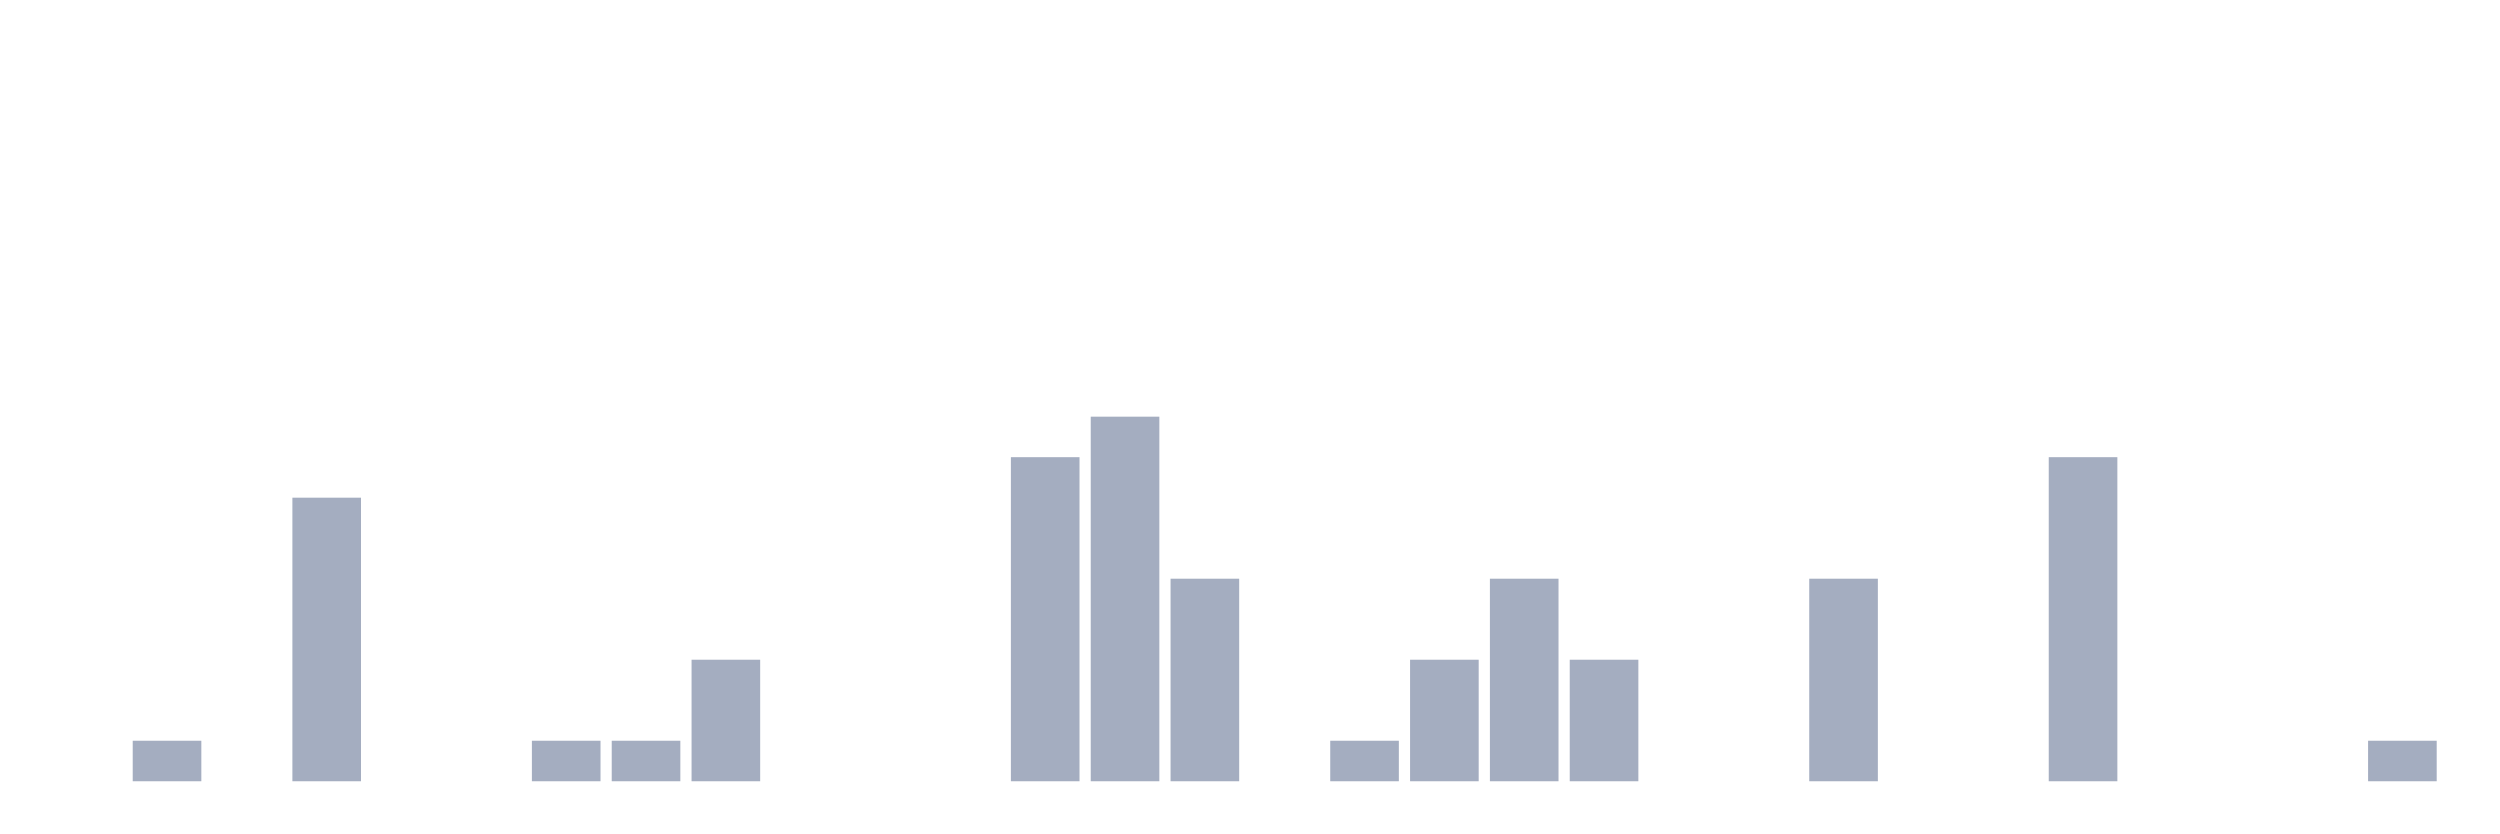
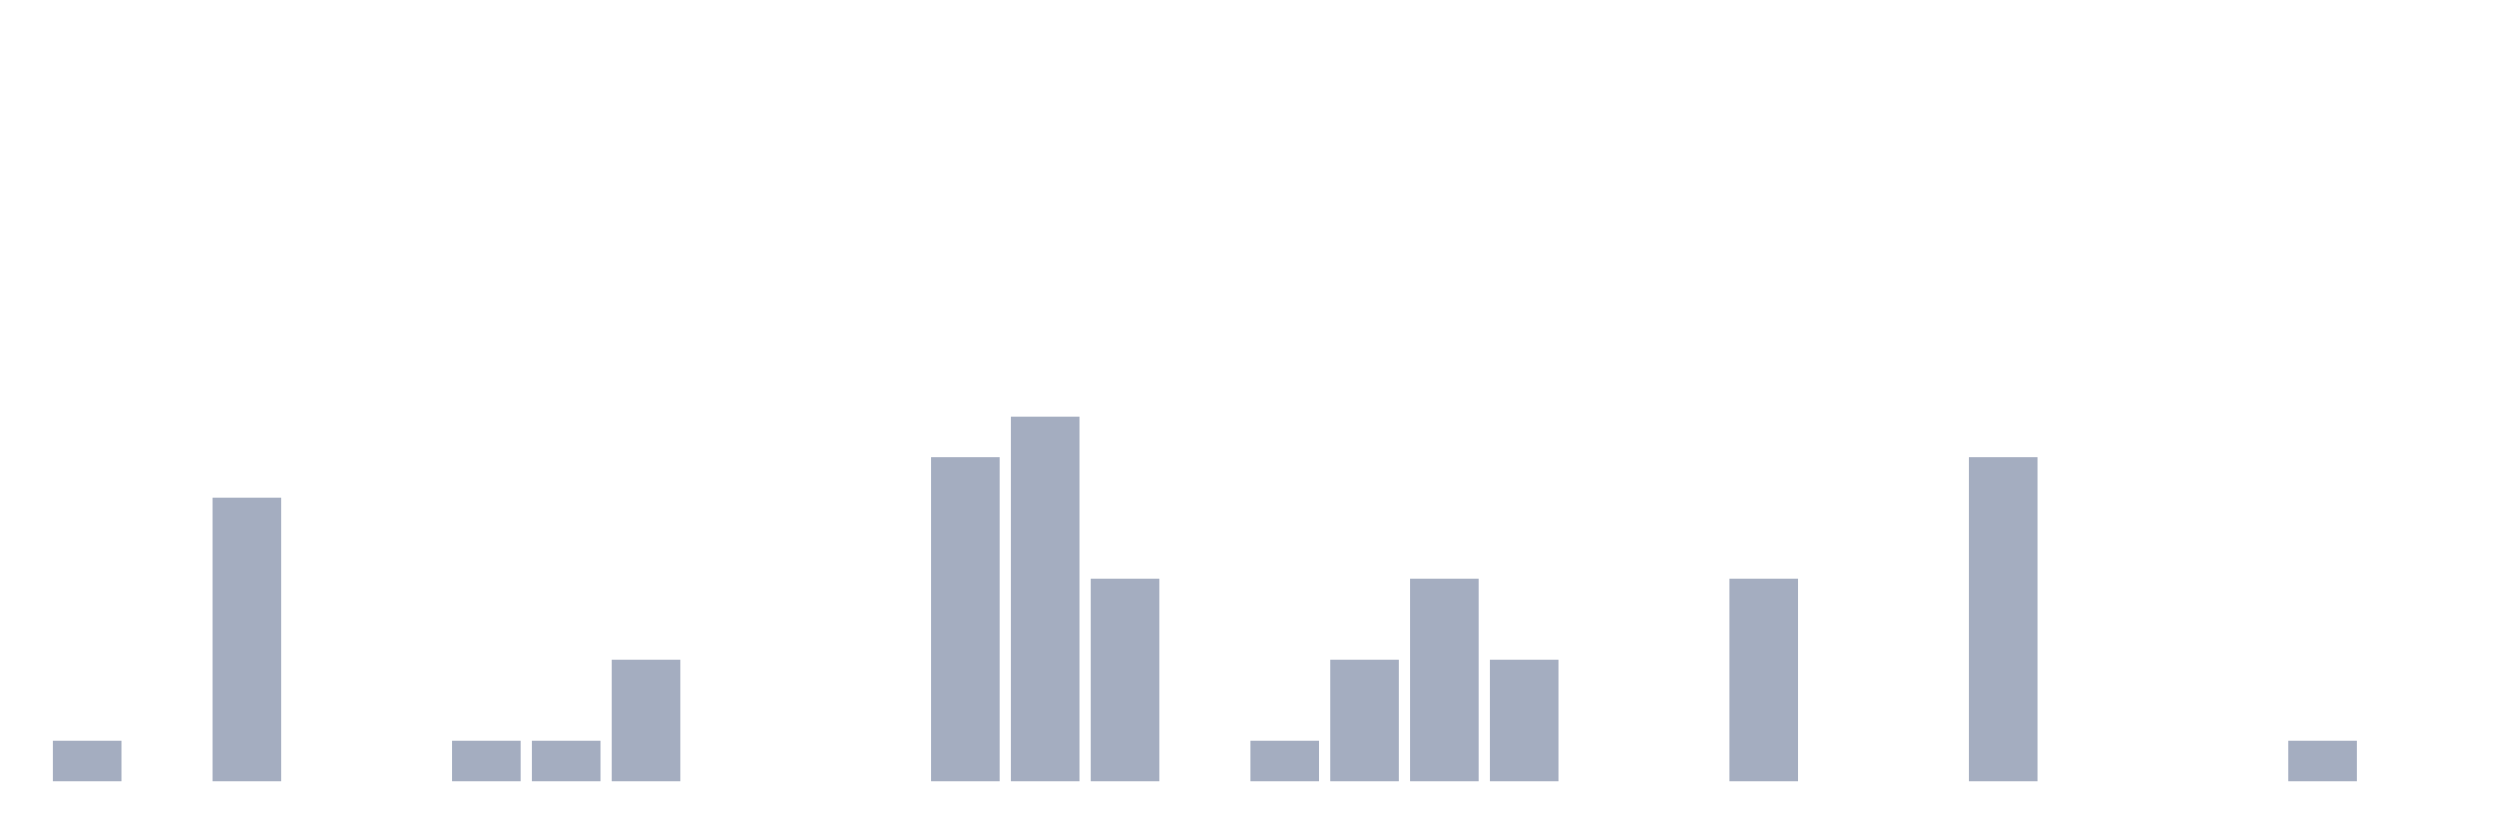
<svg xmlns="http://www.w3.org/2000/svg" viewBox="0 0 480 160">
  <g transform="translate(10,10)">
-     <rect class="bar" x="0.153" width="13.175" y="140" height="0" fill="rgb(164,173,192)" />
-     <rect class="bar" x="15.482" width="13.175" y="132.222" height="7.778" fill="rgb(164,173,192)" />
-     <rect class="bar" x="30.81" width="13.175" y="140" height="0" fill="rgb(164,173,192)" />
-     <rect class="bar" x="46.138" width="13.175" y="85.556" height="54.444" fill="rgb(164,173,192)" />
+     <rect class="bar" x="0.153" width="13.175" y="132.222" height="7.778" fill="rgb(164,173,192)" />
+     <rect class="bar" x="15.482" width="13.175" y="140" height="0" fill="rgb(164,173,192)" />
+     <rect class="bar" x="30.81" width="13.175" y="85.556" height="54.444" fill="rgb(164,173,192)" />
+     <rect class="bar" x="46.138" width="13.175" y="140" height="0" fill="rgb(164,173,192)" />
    <rect class="bar" x="61.466" width="13.175" y="140" height="0" fill="rgb(164,173,192)" />
-     <rect class="bar" x="76.794" width="13.175" y="140" height="0" fill="rgb(164,173,192)" />
+     <rect class="bar" x="76.794" width="13.175" y="132.222" height="7.778" fill="rgb(164,173,192)" />
    <rect class="bar" x="92.123" width="13.175" y="132.222" height="7.778" fill="rgb(164,173,192)" />
-     <rect class="bar" x="107.451" width="13.175" y="132.222" height="7.778" fill="rgb(164,173,192)" />
-     <rect class="bar" x="122.779" width="13.175" y="116.667" height="23.333" fill="rgb(164,173,192)" />
+     <rect class="bar" x="107.451" width="13.175" y="116.667" height="23.333" fill="rgb(164,173,192)" />
+     <rect class="bar" x="122.779" width="13.175" y="140" height="0" fill="rgb(164,173,192)" />
    <rect class="bar" x="138.107" width="13.175" y="140" height="0" fill="rgb(164,173,192)" />
    <rect class="bar" x="153.436" width="13.175" y="140" height="0" fill="rgb(164,173,192)" />
-     <rect class="bar" x="168.764" width="13.175" y="140" height="0" fill="rgb(164,173,192)" />
-     <rect class="bar" x="184.092" width="13.175" y="77.778" height="62.222" fill="rgb(164,173,192)" />
-     <rect class="bar" x="199.42" width="13.175" y="70" height="70" fill="rgb(164,173,192)" />
-     <rect class="bar" x="214.748" width="13.175" y="101.111" height="38.889" fill="rgb(164,173,192)" />
-     <rect class="bar" x="230.077" width="13.175" y="140" height="0" fill="rgb(164,173,192)" />
-     <rect class="bar" x="245.405" width="13.175" y="132.222" height="7.778" fill="rgb(164,173,192)" />
-     <rect class="bar" x="260.733" width="13.175" y="116.667" height="23.333" fill="rgb(164,173,192)" />
-     <rect class="bar" x="276.061" width="13.175" y="101.111" height="38.889" fill="rgb(164,173,192)" />
-     <rect class="bar" x="291.39" width="13.175" y="116.667" height="23.333" fill="rgb(164,173,192)" />
+     <rect class="bar" x="168.764" width="13.175" y="77.778" height="62.222" fill="rgb(164,173,192)" />
+     <rect class="bar" x="184.092" width="13.175" y="70" height="70" fill="rgb(164,173,192)" />
+     <rect class="bar" x="199.42" width="13.175" y="101.111" height="38.889" fill="rgb(164,173,192)" />
+     <rect class="bar" x="214.748" width="13.175" y="140" height="0" fill="rgb(164,173,192)" />
+     <rect class="bar" x="230.077" width="13.175" y="132.222" height="7.778" fill="rgb(164,173,192)" />
+     <rect class="bar" x="245.405" width="13.175" y="116.667" height="23.333" fill="rgb(164,173,192)" />
+     <rect class="bar" x="260.733" width="13.175" y="101.111" height="38.889" fill="rgb(164,173,192)" />
+     <rect class="bar" x="276.061" width="13.175" y="116.667" height="23.333" fill="rgb(164,173,192)" />
+     <rect class="bar" x="291.39" width="13.175" y="140" height="0" fill="rgb(164,173,192)" />
    <rect class="bar" x="306.718" width="13.175" y="140" height="0" fill="rgb(164,173,192)" />
-     <rect class="bar" x="322.046" width="13.175" y="140" height="0" fill="rgb(164,173,192)" />
-     <rect class="bar" x="337.374" width="13.175" y="101.111" height="38.889" fill="rgb(164,173,192)" />
+     <rect class="bar" x="322.046" width="13.175" y="101.111" height="38.889" fill="rgb(164,173,192)" />
+     <rect class="bar" x="337.374" width="13.175" y="140" height="0" fill="rgb(164,173,192)" />
    <rect class="bar" x="352.702" width="13.175" y="140" height="0" fill="rgb(164,173,192)" />
-     <rect class="bar" x="368.031" width="13.175" y="140" height="0" fill="rgb(164,173,192)" />
-     <rect class="bar" x="383.359" width="13.175" y="77.778" height="62.222" fill="rgb(164,173,192)" />
+     <rect class="bar" x="368.031" width="13.175" y="77.778" height="62.222" fill="rgb(164,173,192)" />
+     <rect class="bar" x="383.359" width="13.175" y="140" height="0" fill="rgb(164,173,192)" />
    <rect class="bar" x="398.687" width="13.175" y="140" height="0" fill="rgb(164,173,192)" />
    <rect class="bar" x="414.015" width="13.175" y="140" height="0" fill="rgb(164,173,192)" />
-     <rect class="bar" x="429.344" width="13.175" y="140" height="0" fill="rgb(164,173,192)" />
-     <rect class="bar" x="444.672" width="13.175" y="132.222" height="7.778" fill="rgb(164,173,192)" />
+     <rect class="bar" x="429.344" width="13.175" y="132.222" height="7.778" fill="rgb(164,173,192)" />
+     <rect class="bar" x="444.672" width="13.175" y="140" height="0" fill="rgb(164,173,192)" />
  </g>
</svg>
